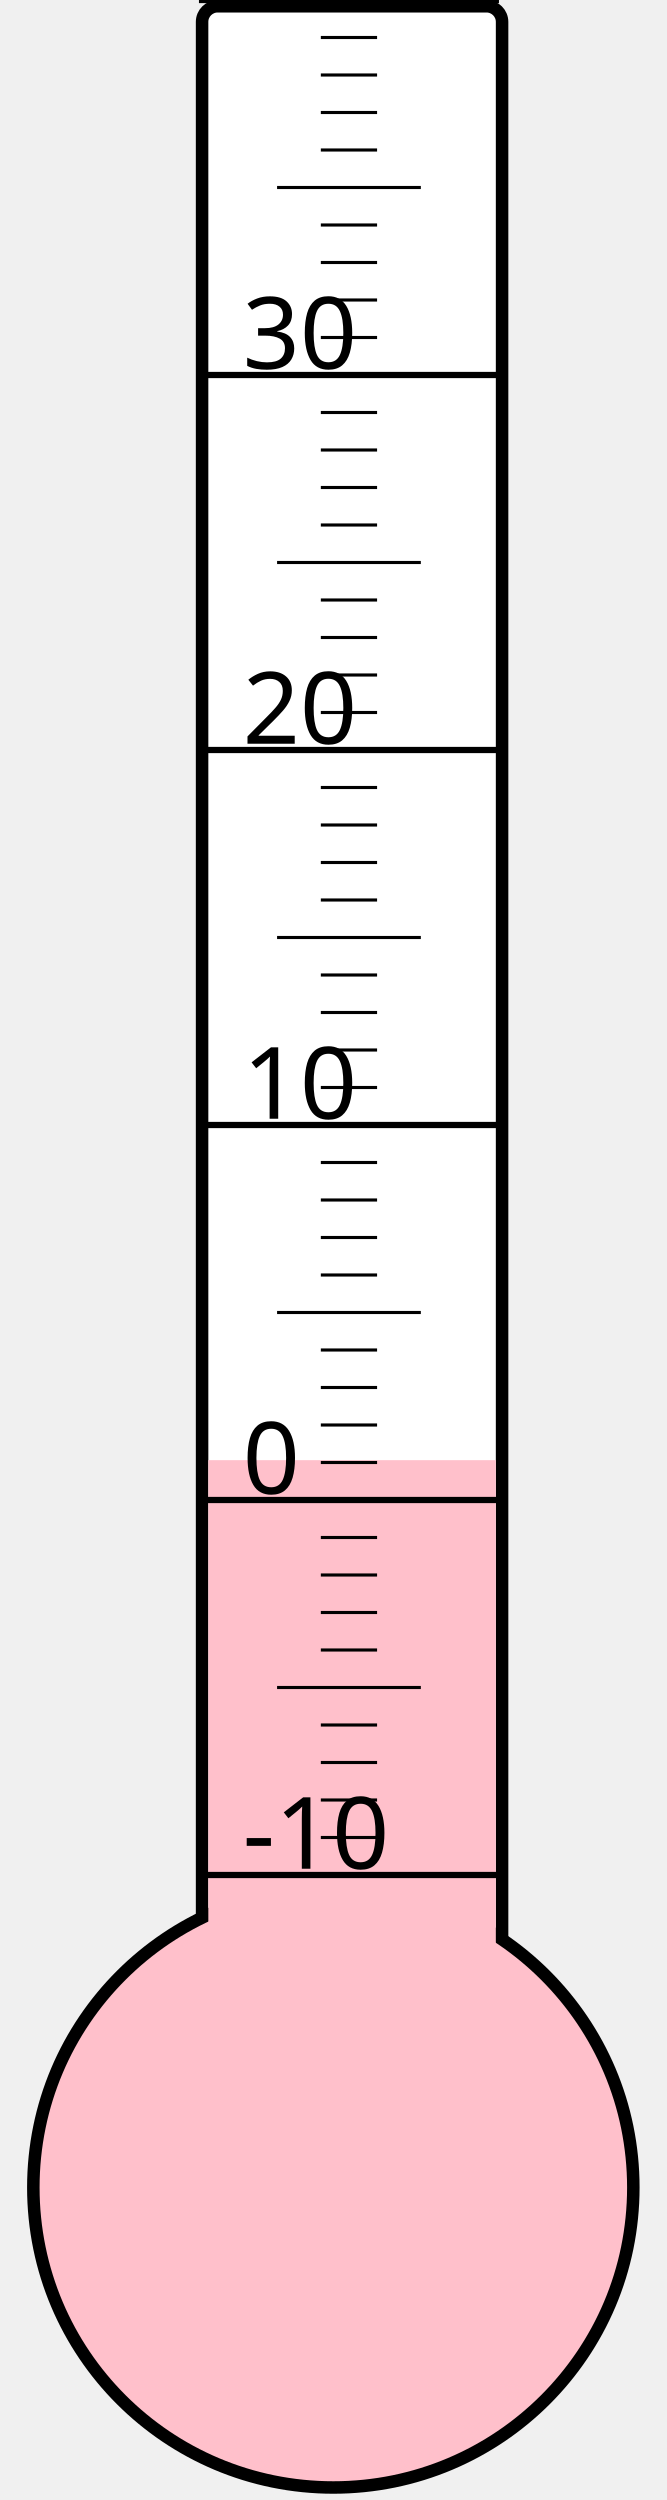
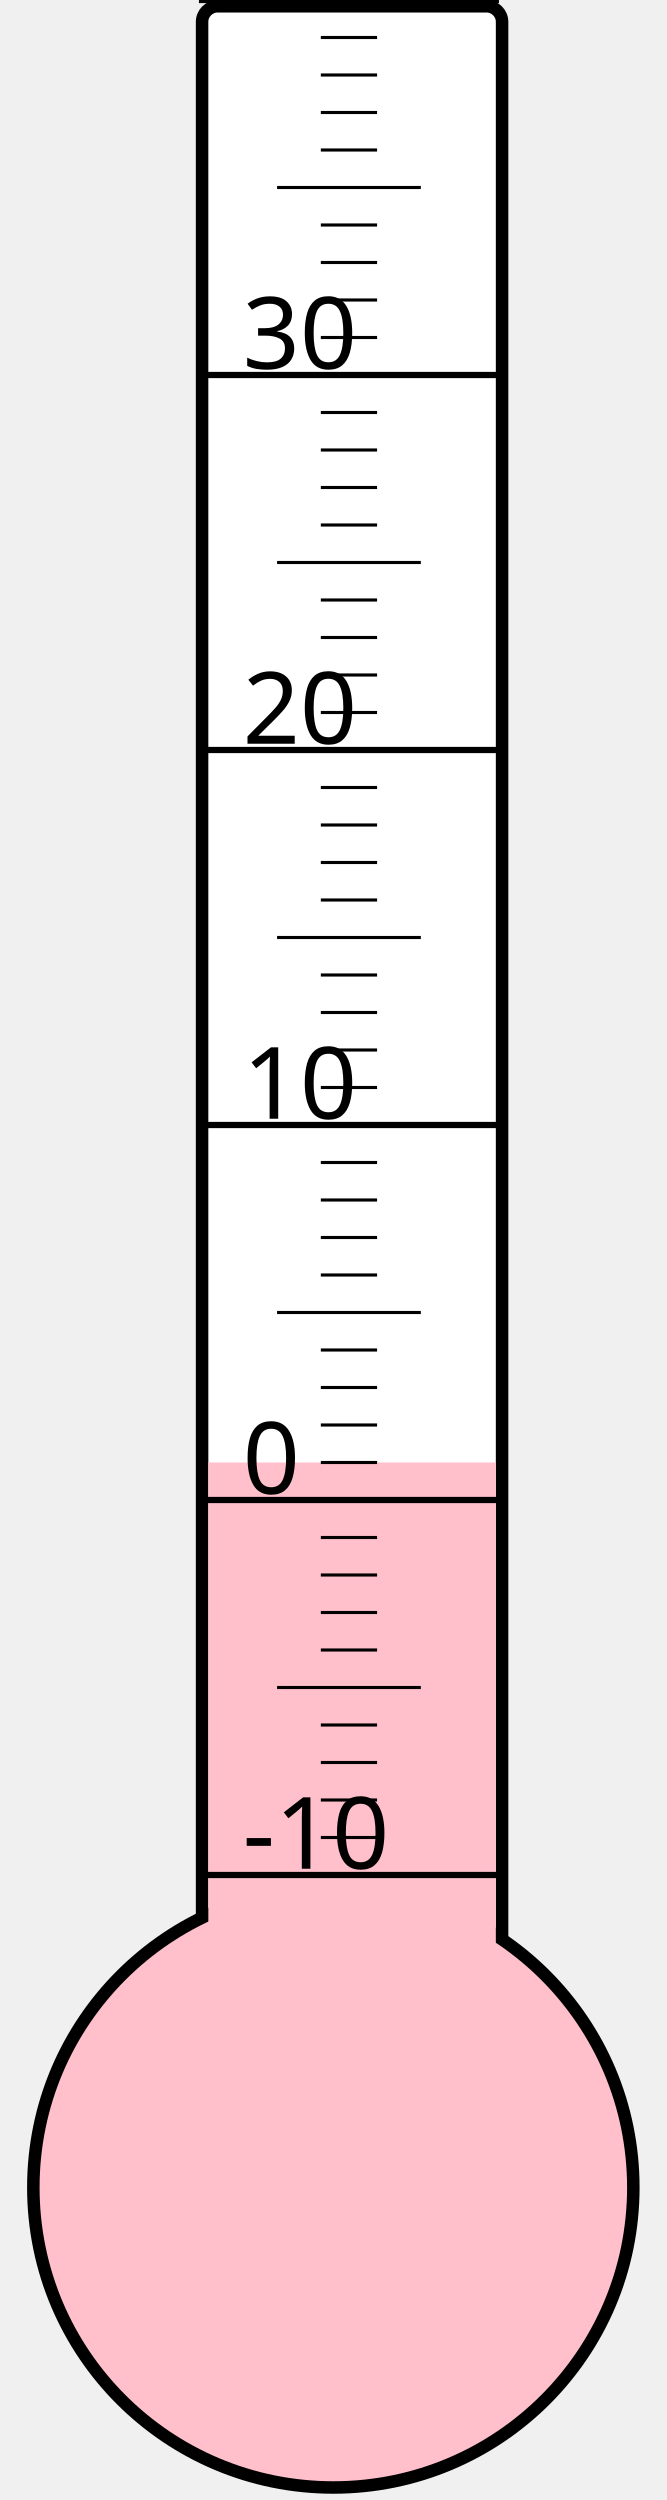
<svg xmlns="http://www.w3.org/2000/svg" width="40px" height="150px" viewBox="0 0 200 800">
  <rect width="200" height="800" x="0" y="0" style="fill: #ffffeb; fill-opacity: 0;" />
  <rect width="96" height="680" x="58" y="2" rx="5" ry="5" style="fill: white; fill-opacity: 1; stroke: black; stroke-width: 4;" />
  <circle cx="100" cy="700" r="96" style="fill: pink; stroke: black; stroke-width: 4;" />
-   <rect width="92" height="232.75" x="60" y="467.25" style="fill: pink; fill-opacity: 1; stroke-width: 0;" />
+   <rect width="92" height="232.0" x="60" y="468.0" style="fill: pink; fill-opacity: 1; stroke-width: 0;" />
  <text x="71" y="598" style="font-family: sans-serif; font-size: 24pt;">-10</text>
  <text x="71" y="478" style="font-family: sans-serif; font-size: 24pt;">0</text>
  <text x="71" y="358" style="font-family: sans-serif; font-size: 24pt;">10</text>
  <text x="71" y="238" style="font-family: sans-serif; font-size: 24pt;">20</text>
  <text x="71" y="118" style="font-family: sans-serif; font-size: 24pt;">30</text>
  <g style="stroke: black;">
    <line x1="57" y1="600" x2="153" y2="600" style="stroke-width: 2;" />
    <line x1="96" y1="588" x2="114" y2="588" style="stroke-width: 1;" />
    <line x1="96" y1="576" x2="114" y2="576" style="stroke-width: 1;" />
    <line x1="96" y1="564" x2="114" y2="564" style="stroke-width: 1;" />
    <line x1="96" y1="552" x2="114" y2="552" style="stroke-width: 1;" />
    <line x1="82" y1="540" x2="128" y2="540" style="stroke-width: 1;" />
    <line x1="96" y1="528" x2="114" y2="528" style="stroke-width: 1;" />
    <line x1="96" y1="516" x2="114" y2="516" style="stroke-width: 1;" />
    <line x1="96" y1="504" x2="114" y2="504" style="stroke-width: 1;" />
    <line x1="96" y1="492" x2="114" y2="492" style="stroke-width: 1;" />
    <line x1="57" y1="480" x2="153" y2="480" style="stroke-width: 2;" />
    <line x1="96" y1="468" x2="114" y2="468" style="stroke-width: 1;" />
    <line x1="96" y1="456" x2="114" y2="456" style="stroke-width: 1;" />
    <line x1="96" y1="444" x2="114" y2="444" style="stroke-width: 1;" />
    <line x1="96" y1="432" x2="114" y2="432" style="stroke-width: 1;" />
    <line x1="82" y1="420" x2="128" y2="420" style="stroke-width: 1;" />
    <line x1="96" y1="408" x2="114" y2="408" style="stroke-width: 1;" />
    <line x1="96" y1="396" x2="114" y2="396" style="stroke-width: 1;" />
    <line x1="96" y1="384" x2="114" y2="384" style="stroke-width: 1;" />
    <line x1="96" y1="372" x2="114" y2="372" style="stroke-width: 1;" />
    <line x1="57" y1="360" x2="153" y2="360" style="stroke-width: 2;" />
    <line x1="96" y1="348" x2="114" y2="348" style="stroke-width: 1;" />
    <line x1="96" y1="336" x2="114" y2="336" style="stroke-width: 1;" />
    <line x1="96" y1="324" x2="114" y2="324" style="stroke-width: 1;" />
    <line x1="96" y1="312" x2="114" y2="312" style="stroke-width: 1;" />
    <line x1="82" y1="300" x2="128" y2="300" style="stroke-width: 1;" />
    <line x1="96" y1="288" x2="114" y2="288" style="stroke-width: 1;" />
    <line x1="96" y1="276" x2="114" y2="276" style="stroke-width: 1;" />
    <line x1="96" y1="264" x2="114" y2="264" style="stroke-width: 1;" />
    <line x1="96" y1="252" x2="114" y2="252" style="stroke-width: 1;" />
    <line x1="57" y1="240" x2="153" y2="240" style="stroke-width: 2;" />
    <line x1="96" y1="228" x2="114" y2="228" style="stroke-width: 1;" />
    <line x1="96" y1="216" x2="114" y2="216" style="stroke-width: 1;" />
    <line x1="96" y1="204" x2="114" y2="204" style="stroke-width: 1;" />
    <line x1="96" y1="192" x2="114" y2="192" style="stroke-width: 1;" />
    <line x1="82" y1="180" x2="128" y2="180" style="stroke-width: 1;" />
    <line x1="96" y1="168" x2="114" y2="168" style="stroke-width: 1;" />
    <line x1="96" y1="156" x2="114" y2="156" style="stroke-width: 1;" />
    <line x1="96" y1="144" x2="114" y2="144" style="stroke-width: 1;" />
    <line x1="96" y1="132" x2="114" y2="132" style="stroke-width: 1;" />
    <line x1="57" y1="120" x2="153" y2="120" style="stroke-width: 2;" />
    <line x1="96" y1="108" x2="114" y2="108" style="stroke-width: 1;" />
    <line x1="96" y1="96" x2="114" y2="96" style="stroke-width: 1;" />
    <line x1="96" y1="84" x2="114" y2="84" style="stroke-width: 1;" />
    <line x1="96" y1="72" x2="114" y2="72" style="stroke-width: 1;" />
    <line x1="82" y1="60" x2="128" y2="60" style="stroke-width: 1;" />
    <line x1="96" y1="48" x2="114" y2="48" style="stroke-width: 1;" />
    <line x1="96" y1="36" x2="114" y2="36" style="stroke-width: 1;" />
    <line x1="96" y1="24" x2="114" y2="24" style="stroke-width: 1;" />
    <line x1="96" y1="12" x2="114" y2="12" style="stroke-width: 1;" />
    <line x1="57" y1="0" x2="153" y2="0" style="stroke-width: 2;" />
  </g>
</svg>
